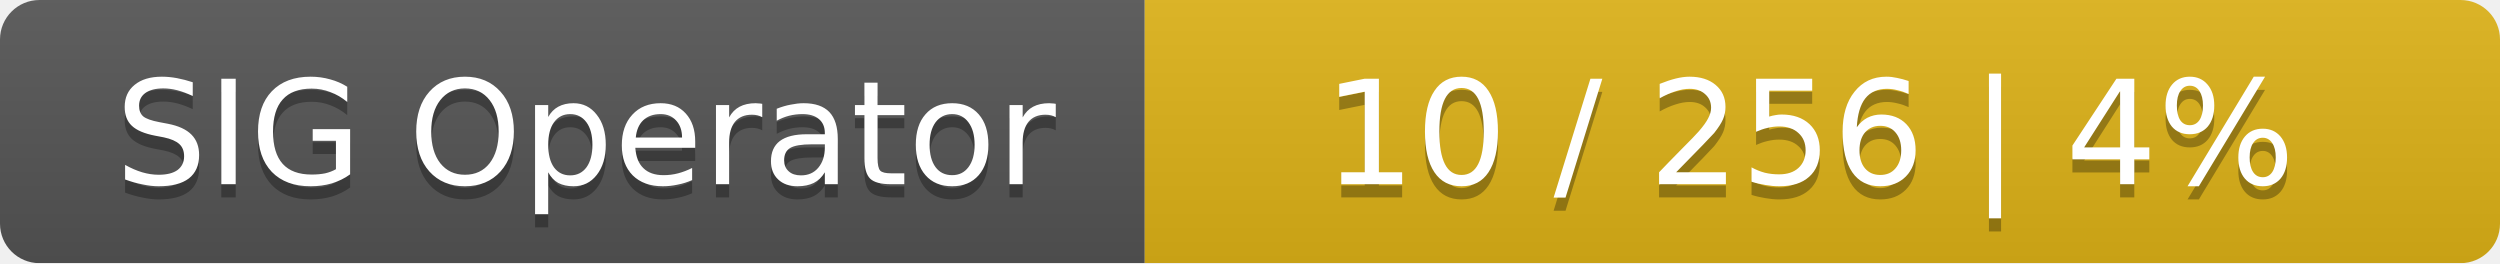
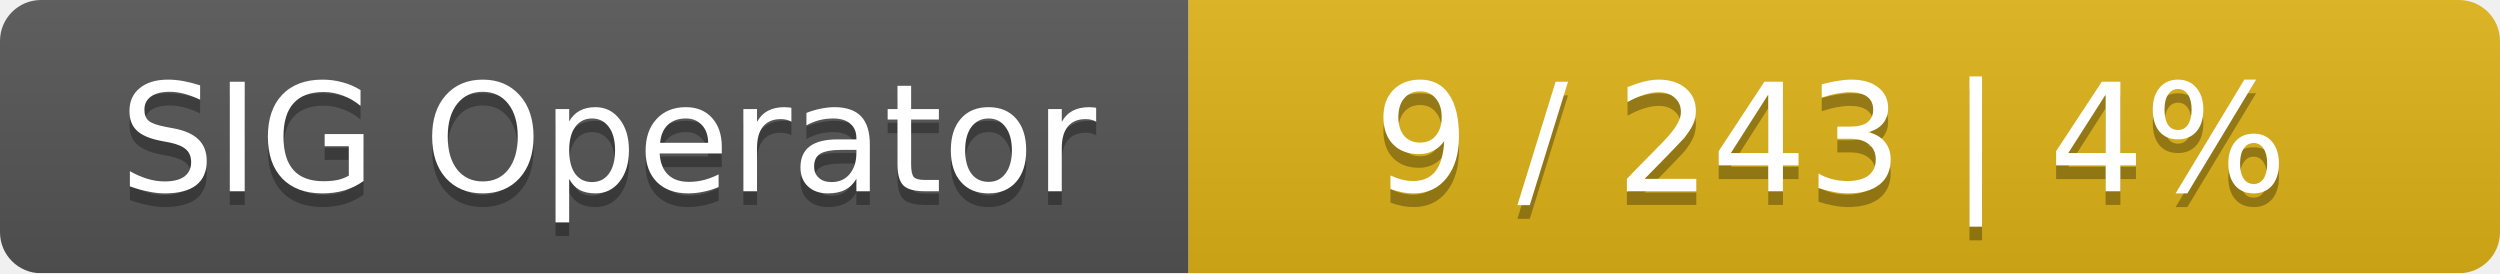
- <svg xmlns="http://www.w3.org/2000/svg" width="190" height="20">
+ <svg xmlns="http://www.w3.org/2000/svg" width="183" height="20">
  <linearGradient id="smooth" x2="0" y2="100%">
    <stop offset="0" stop-color="#bbb" stop-opacity=".1" />
    <stop offset="1" stop-opacity=".1" />
  </linearGradient>
  <mask id="round">
-     <rect width="190" height="20" rx="3" fill="#fff" />
+     <rect width="183" height="20" rx="3" fill="#fff" />
  </mask>
  <g mask="url(#round)">
    <rect width="87" height="20" fill="#555" />
-     <rect x="87" width="103" height="20" fill="#dfb317" />
-     <rect width="190" height="20" fill="url(#smooth)" />
+     <rect x="87" width="96" height="20" fill="#dfb317" />
+     <rect width="183" height="20" fill="url(#smooth)" />
  </g>
  <g fill="#fff" text-anchor="middle" font-family="DejaVu Sans,Verdana,Geneva,sans-serif" font-size="11">
    <text x="44.5" y="15" fill="#010101" fill-opacity=".3">SIG Operator</text>
    <text x="44.5" y="14">SIG Operator</text>
-     <text x="137.5" y="15" fill="#010101" fill-opacity=".3">10 / 256    |    4%</text>
-     <text x="137.5" y="14">10 / 256    |    4%</text>
+     <text x="134" y="15" fill="#010101" fill-opacity=".3">9 / 243    |    4%</text>
+     <text x="134" y="14">9 / 243    |    4%</text>
  </g>
</svg>
